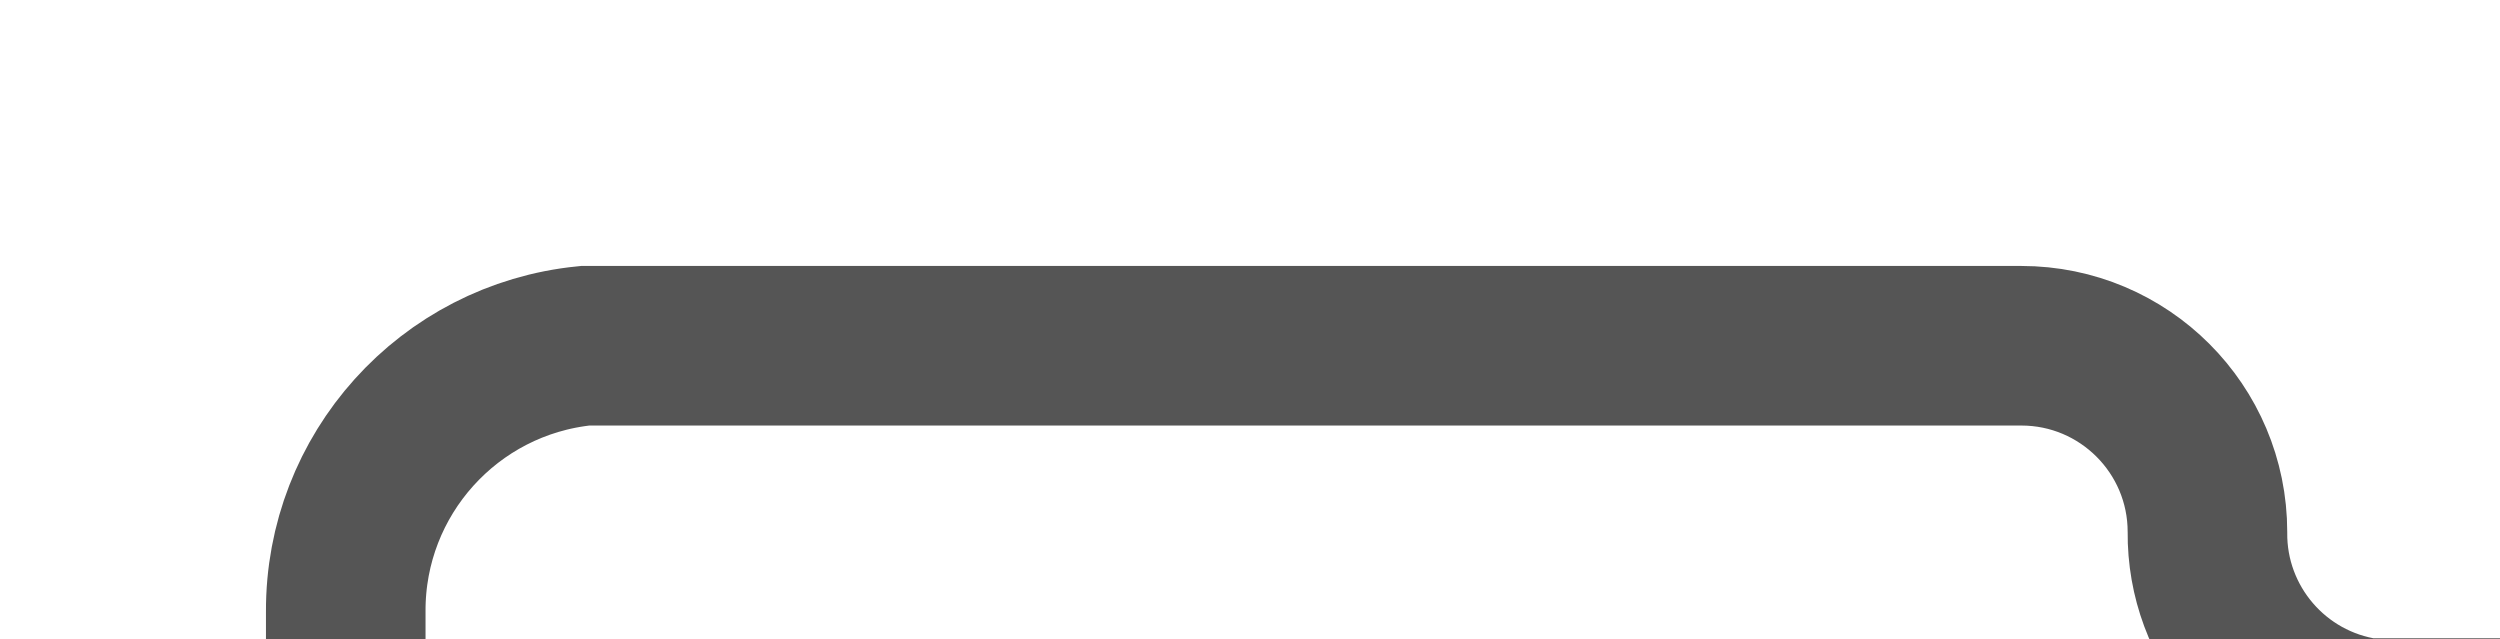
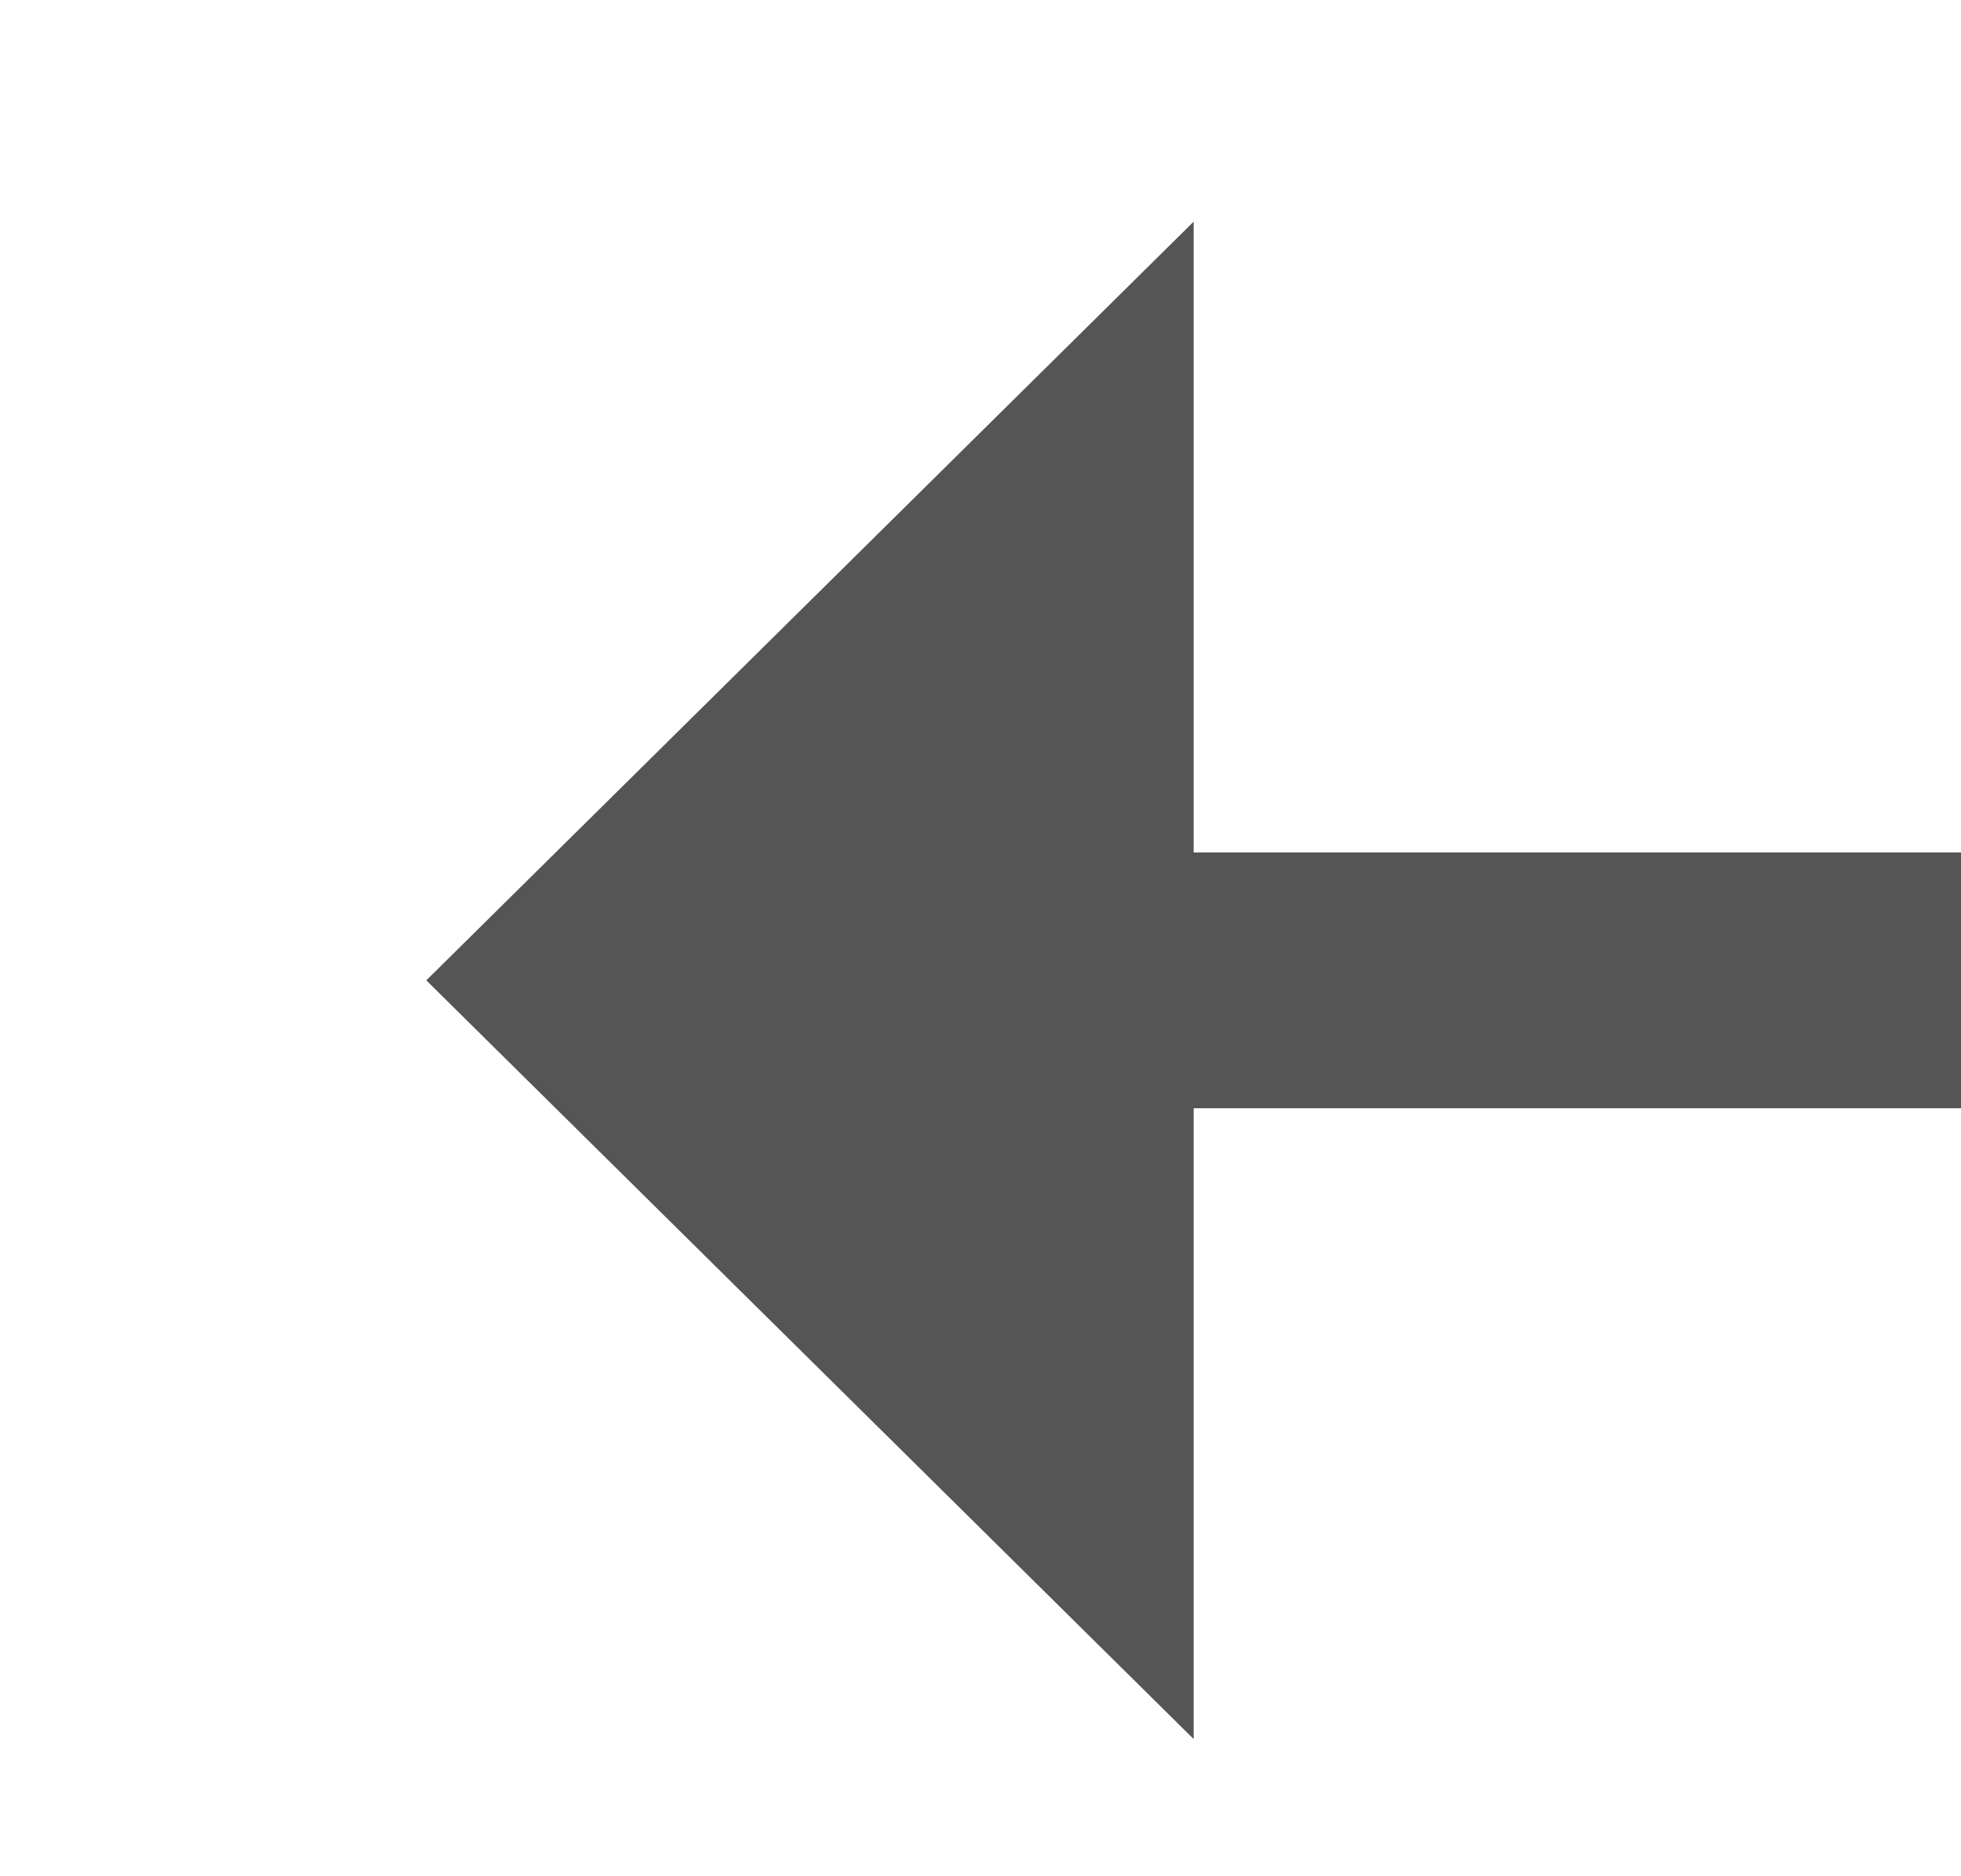
- <svg xmlns="http://www.w3.org/2000/svg" version="1.1" width="47px" height="12px" preserveAspectRatio="xMinYMid meet" viewBox="322 645  47 10">
-   <path d="M 398 657.5  L 366.5 657.5  A 3.5 3.5 0 0 1 363.5 654 A 3.5 3.5 0 0 0 360 650.5 L 333 650.5  A 5 5 0 0 0 328.5 655.5 L 328.5 675  " stroke-width="3" stroke="#555555" fill="none" />
-   <path d="M 319.6 673  L 328.5 682  L 337.4 673  L 319.6 673  Z " fill-rule="nonzero" fill="#555555" stroke="none" />
+ <svg xmlns="http://www.w3.org/2000/svg" version="1.1" width="23px" height="22px" preserveAspectRatio="xMinYMid meet" viewBox="1209 512  23 20">
+   <path d="M 1454.5 519.5  A 3 3 0 0 1 1451.5 522.5 L 1221 522.5  " stroke-width="3" stroke="#555555" fill="none" />
+   <path d="M 1223 513.6  L 1214 522.5  L 1223 531.4  L 1223 513.6  Z " fill-rule="nonzero" fill="#555555" stroke="none" />
</svg>
